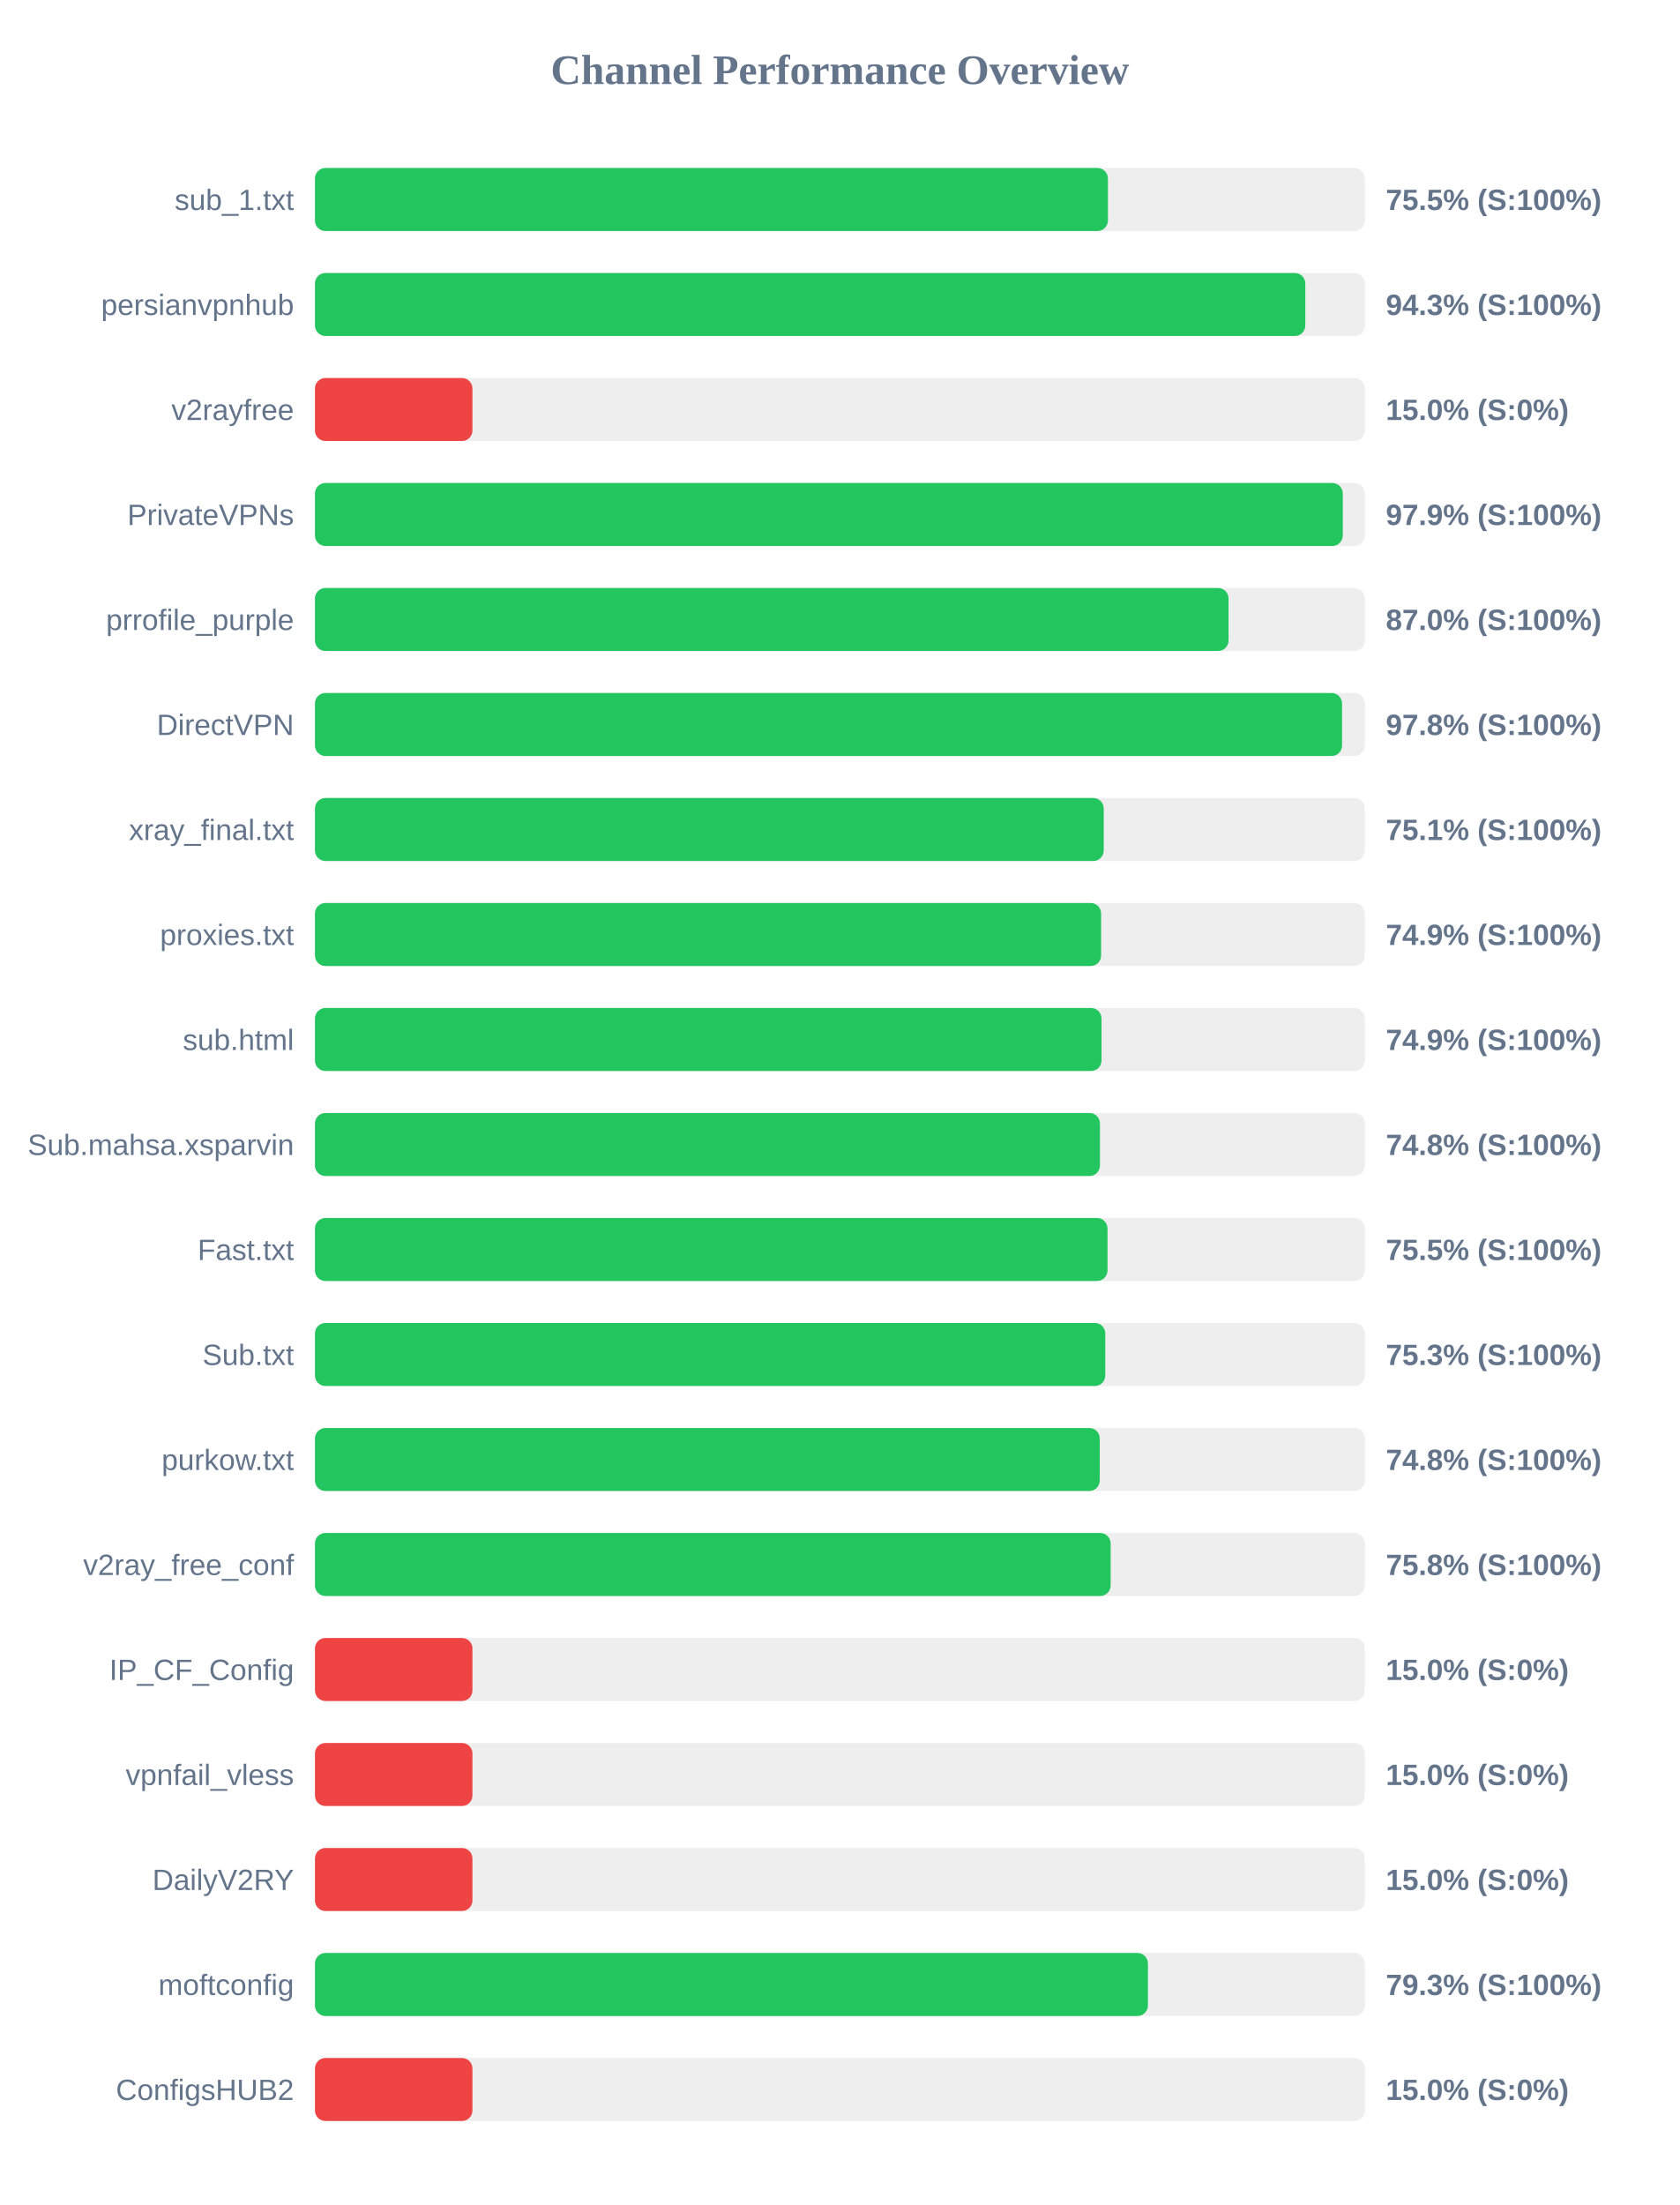
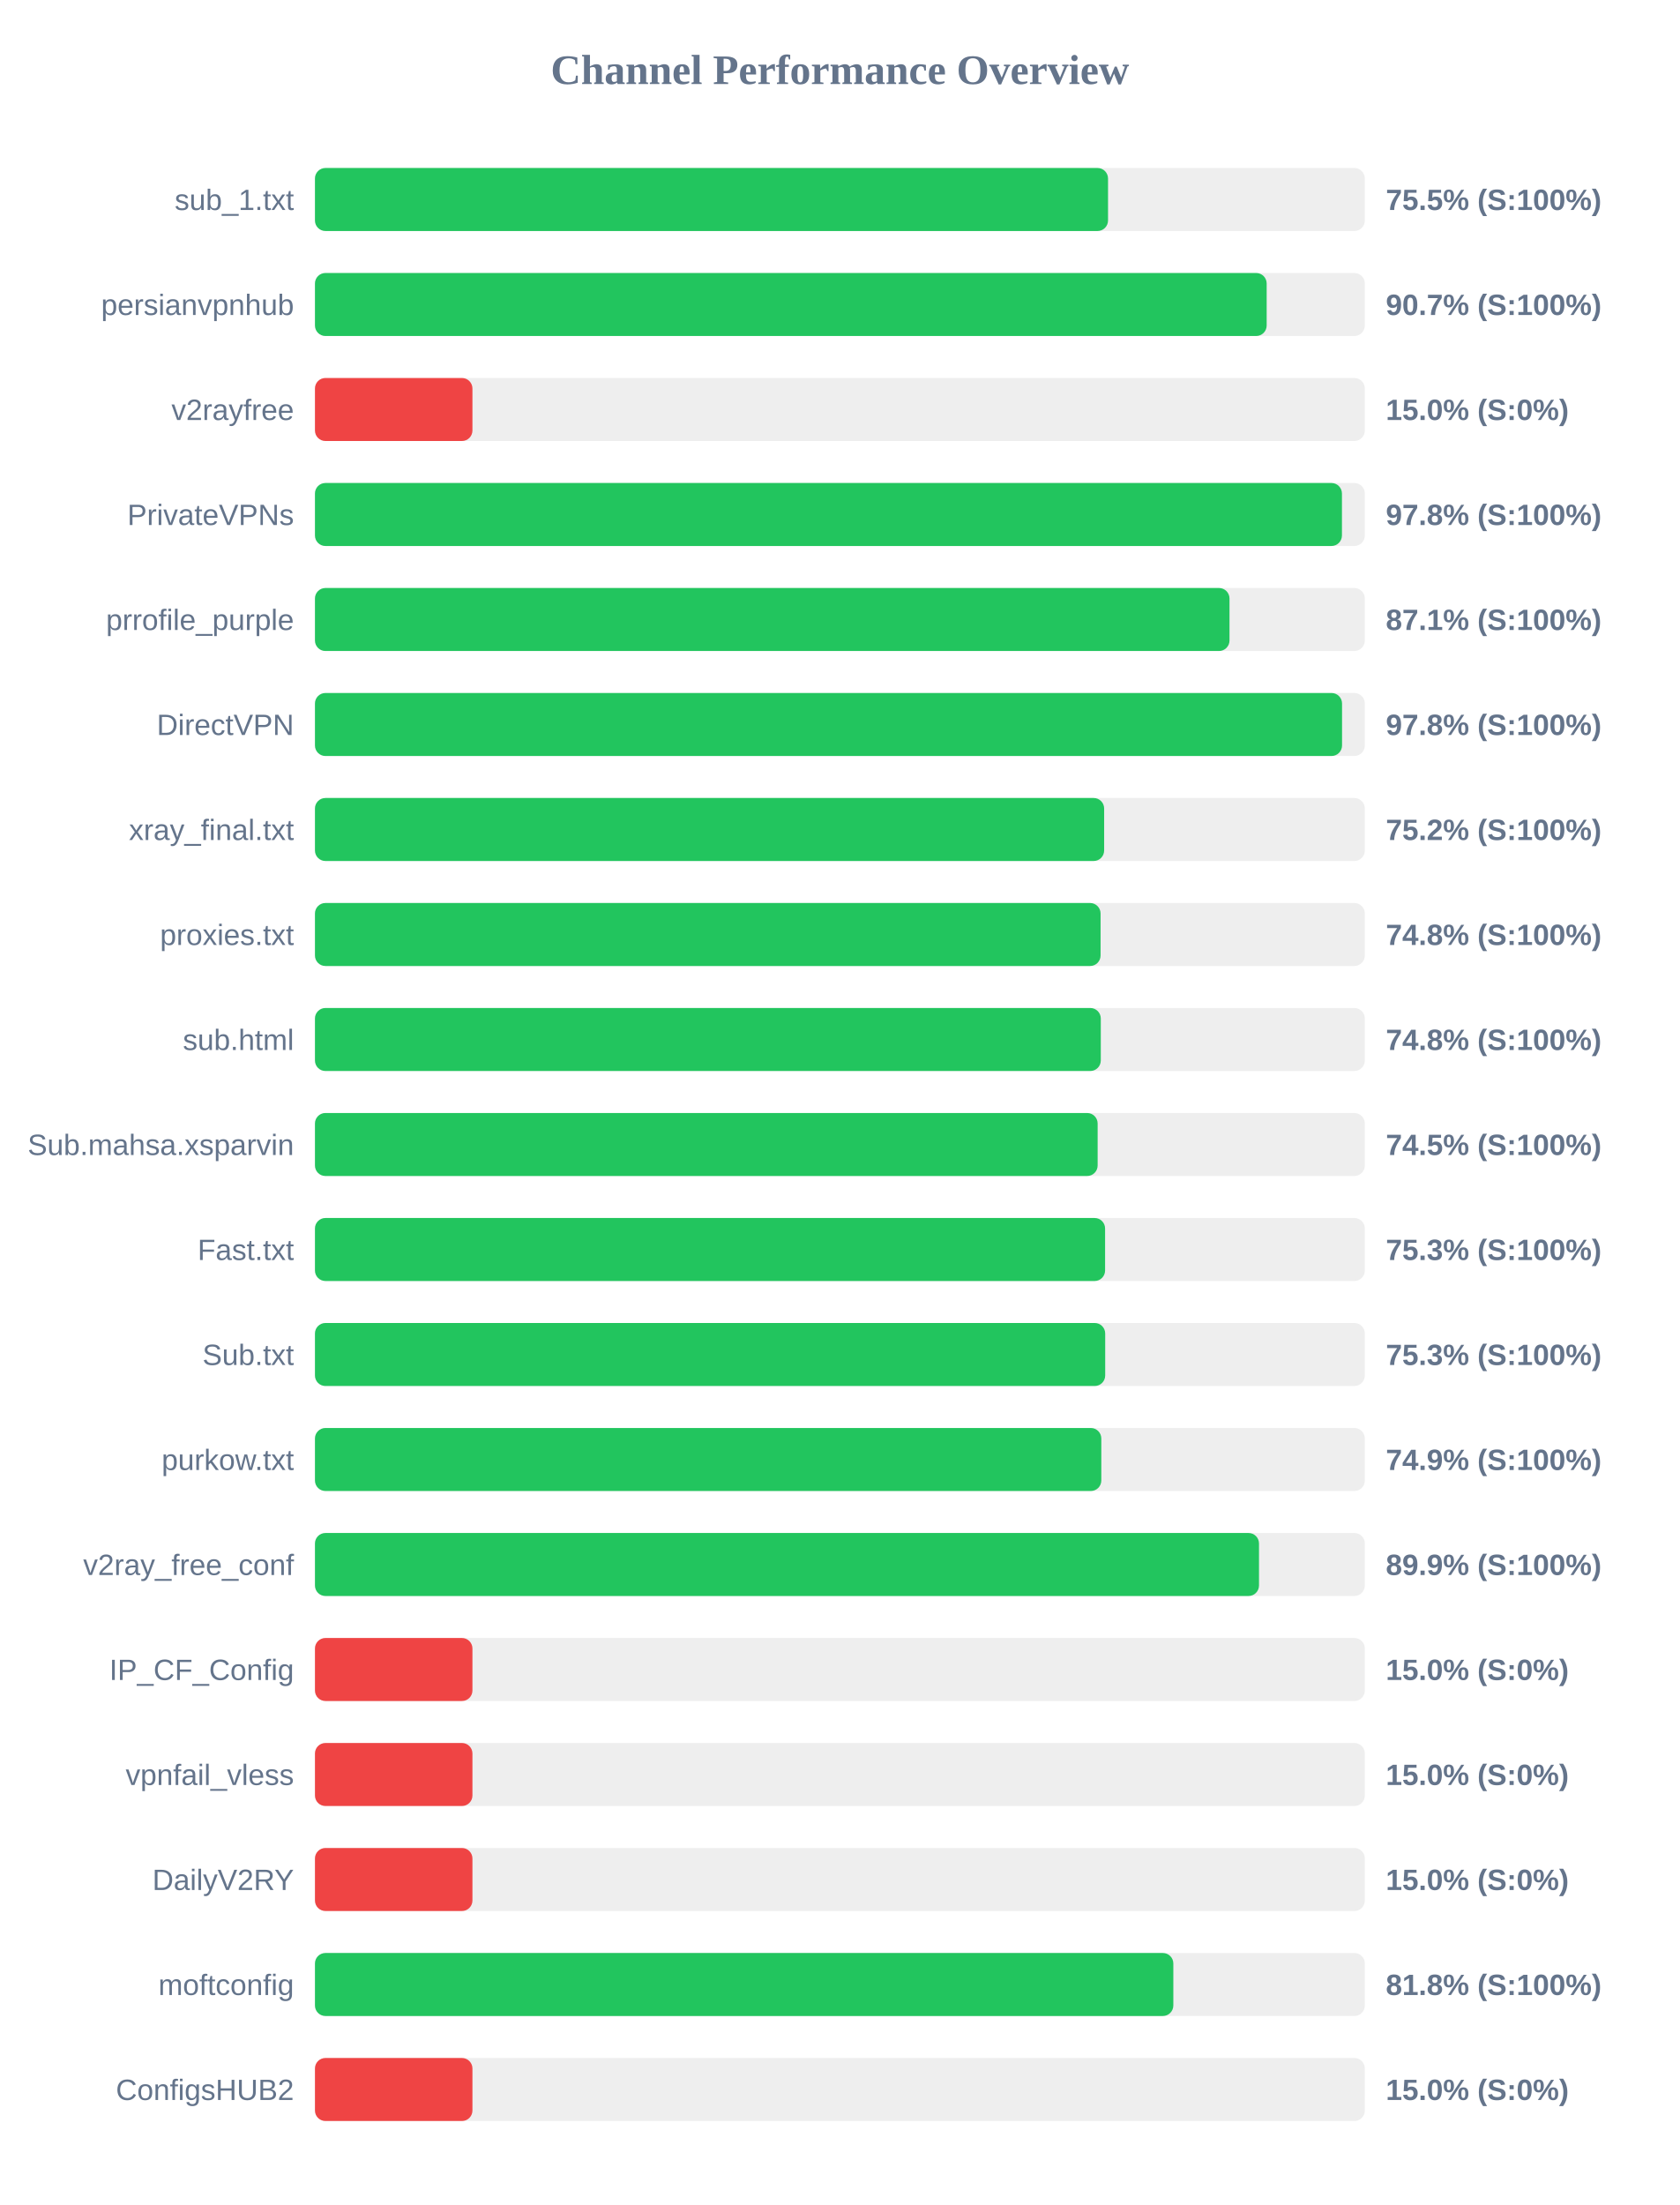
<svg xmlns="http://www.w3.org/2000/svg" width="800" height="1050" version="1.1">
  <style>
        .row { font: 14px Arial; fill: #64748b; }
        .score { font: bold 14px Arial; fill: #64748b; }
    </style>
  <text x="400" y="40" text-anchor="middle" font-size="20px" font-weight="bold" fill="#64748b">Channel Performance Overview</text>
  <rect x="150" y="80" width="500" height="30" fill="#eee" rx="5" />
-   <rect x="150" y="80" width="377.65" height="30" fill="#22c55e" rx="5" />
+   <rect x="150" y="80" width="377.7" height="30" fill="#22c55e" rx="5" />
  <text x="140" y="100" text-anchor="end" class="row">sub_1.txt</text>
  <text x="660" y="100" text-anchor="start" class="score">75.5% (S:100%)</text>
  <rect x="150" y="130" width="500" height="30" fill="#eee" rx="5" />
-   <rect x="150" y="130" width="471.65" height="30" fill="#22c55e" rx="5" />
+   <rect x="150" y="130" width="453.25" height="30" fill="#22c55e" rx="5" />
  <text x="140" y="150" text-anchor="end" class="row">persianvpnhub</text>
-   <text x="660" y="150" text-anchor="start" class="score">94.3% (S:100%)</text>
+   <text x="660" y="150" text-anchor="start" class="score">90.7% (S:100%)</text>
  <rect x="150" y="180" width="500" height="30" fill="#eee" rx="5" />
  <rect x="150" y="180" width="75.0" height="30" fill="#ef4444" rx="5" />
  <text x="140" y="200" text-anchor="end" class="row">v2rayfree</text>
  <text x="660" y="200" text-anchor="start" class="score">15.0% (S:0%)</text>
  <rect x="150" y="230" width="500" height="30" fill="#eee" rx="5" />
-   <rect x="150" y="230" width="489.5" height="30" fill="#22c55e" rx="5" />
+   <rect x="150" y="230" width="489.1" height="30" fill="#22c55e" rx="5" />
  <text x="140" y="250" text-anchor="end" class="row">PrivateVPNs</text>
-   <text x="660" y="250" text-anchor="start" class="score">97.9% (S:100%)</text>
+   <text x="660" y="250" text-anchor="start" class="score">97.8% (S:100%)</text>
  <rect x="150" y="280" width="500" height="30" fill="#eee" rx="5" />
-   <rect x="150" y="280" width="435.1" height="30" fill="#22c55e" rx="5" />
+   <rect x="150" y="280" width="435.55" height="30" fill="#22c55e" rx="5" />
  <text x="140" y="300" text-anchor="end" class="row">prrofile_purple</text>
-   <text x="660" y="300" text-anchor="start" class="score">87.0% (S:100%)</text>
+   <text x="660" y="300" text-anchor="start" class="score">87.1% (S:100%)</text>
  <rect x="150" y="330" width="500" height="30" fill="#eee" rx="5" />
  <rect x="150" y="330" width="489.15" height="30" fill="#22c55e" rx="5" />
  <text x="140" y="350" text-anchor="end" class="row">DirectVPN</text>
  <text x="660" y="350" text-anchor="start" class="score">97.8% (S:100%)</text>
  <rect x="150" y="380" width="500" height="30" fill="#eee" rx="5" />
-   <rect x="150" y="380" width="375.65" height="30" fill="#22c55e" rx="5" />
+   <rect x="150" y="380" width="375.85" height="30" fill="#22c55e" rx="5" />
  <text x="140" y="400" text-anchor="end" class="row">xray_final.txt</text>
-   <text x="660" y="400" text-anchor="start" class="score">75.1% (S:100%)</text>
+   <text x="660" y="400" text-anchor="start" class="score">75.2% (S:100%)</text>
  <rect x="150" y="430" width="500" height="30" fill="#eee" rx="5" />
-   <rect x="150" y="430" width="374.4" height="30" fill="#22c55e" rx="5" />
+   <rect x="150" y="430" width="374.15" height="30" fill="#22c55e" rx="5" />
  <text x="140" y="450" text-anchor="end" class="row">proxies.txt</text>
-   <text x="660" y="450" text-anchor="start" class="score">74.9% (S:100%)</text>
+   <text x="660" y="450" text-anchor="start" class="score">74.8% (S:100%)</text>
  <rect x="150" y="480" width="500" height="30" fill="#eee" rx="5" />
-   <rect x="150" y="480" width="374.6" height="30" fill="#22c55e" rx="5" />
+   <rect x="150" y="480" width="374.25" height="30" fill="#22c55e" rx="5" />
  <text x="140" y="500" text-anchor="end" class="row">sub.html</text>
-   <text x="660" y="500" text-anchor="start" class="score">74.9% (S:100%)</text>
+   <text x="660" y="500" text-anchor="start" class="score">74.8% (S:100%)</text>
  <rect x="150" y="530" width="500" height="30" fill="#eee" rx="5" />
-   <rect x="150" y="530" width="373.85" height="30" fill="#22c55e" rx="5" />
+   <rect x="150" y="530" width="372.75" height="30" fill="#22c55e" rx="5" />
  <text x="140" y="550" text-anchor="end" class="row">Sub.mahsa.xsparvin</text>
-   <text x="660" y="550" text-anchor="start" class="score">74.8% (S:100%)</text>
+   <text x="660" y="550" text-anchor="start" class="score">74.5% (S:100%)</text>
  <rect x="150" y="580" width="500" height="30" fill="#eee" rx="5" />
-   <rect x="150" y="580" width="377.45" height="30" fill="#22c55e" rx="5" />
+   <rect x="150" y="580" width="376.3" height="30" fill="#22c55e" rx="5" />
  <text x="140" y="600" text-anchor="end" class="row">Fast.txt</text>
-   <text x="660" y="600" text-anchor="start" class="score">75.5% (S:100%)</text>
+   <text x="660" y="600" text-anchor="start" class="score">75.3% (S:100%)</text>
  <rect x="150" y="630" width="500" height="30" fill="#eee" rx="5" />
-   <rect x="150" y="630" width="376.4" height="30" fill="#22c55e" rx="5" />
+   <rect x="150" y="630" width="376.35" height="30" fill="#22c55e" rx="5" />
  <text x="140" y="650" text-anchor="end" class="row">Sub.txt</text>
  <text x="660" y="650" text-anchor="start" class="score">75.3% (S:100%)</text>
  <rect x="150" y="680" width="500" height="30" fill="#eee" rx="5" />
-   <rect x="150" y="680" width="373.75" height="30" fill="#22c55e" rx="5" />
+   <rect x="150" y="680" width="374.5" height="30" fill="#22c55e" rx="5" />
  <text x="140" y="700" text-anchor="end" class="row">purkow.txt</text>
-   <text x="660" y="700" text-anchor="start" class="score">74.8% (S:100%)</text>
+   <text x="660" y="700" text-anchor="start" class="score">74.9% (S:100%)</text>
  <rect x="150" y="730" width="500" height="30" fill="#eee" rx="5" />
-   <rect x="150" y="730" width="378.95" height="30" fill="#22c55e" rx="5" />
+   <rect x="150" y="730" width="449.6" height="30" fill="#22c55e" rx="5" />
  <text x="140" y="750" text-anchor="end" class="row">v2ray_free_conf</text>
-   <text x="660" y="750" text-anchor="start" class="score">75.8% (S:100%)</text>
+   <text x="660" y="750" text-anchor="start" class="score">89.9% (S:100%)</text>
  <rect x="150" y="780" width="500" height="30" fill="#eee" rx="5" />
  <rect x="150" y="780" width="75.0" height="30" fill="#ef4444" rx="5" />
  <text x="140" y="800" text-anchor="end" class="row">IP_CF_Config</text>
  <text x="660" y="800" text-anchor="start" class="score">15.0% (S:0%)</text>
  <rect x="150" y="830" width="500" height="30" fill="#eee" rx="5" />
  <rect x="150" y="830" width="75.0" height="30" fill="#ef4444" rx="5" />
  <text x="140" y="850" text-anchor="end" class="row">vpnfail_vless</text>
  <text x="660" y="850" text-anchor="start" class="score">15.0% (S:0%)</text>
  <rect x="150" y="880" width="500" height="30" fill="#eee" rx="5" />
  <rect x="150" y="880" width="75.0" height="30" fill="#ef4444" rx="5" />
  <text x="140" y="900" text-anchor="end" class="row">DailyV2RY</text>
  <text x="660" y="900" text-anchor="start" class="score">15.0% (S:0%)</text>
  <rect x="150" y="930" width="500" height="30" fill="#eee" rx="5" />
-   <rect x="150" y="930" width="396.7" height="30" fill="#22c55e" rx="5" />
+   <rect x="150" y="930" width="408.8" height="30" fill="#22c55e" rx="5" />
  <text x="140" y="950" text-anchor="end" class="row">moftconfig</text>
-   <text x="660" y="950" text-anchor="start" class="score">79.3% (S:100%)</text>
+   <text x="660" y="950" text-anchor="start" class="score">81.8% (S:100%)</text>
  <rect x="150" y="980" width="500" height="30" fill="#eee" rx="5" />
  <rect x="150" y="980" width="75.0" height="30" fill="#ef4444" rx="5" />
  <text x="140" y="1000" text-anchor="end" class="row">ConfigsHUB2</text>
  <text x="660" y="1000" text-anchor="start" class="score">15.0% (S:0%)</text>
</svg>
